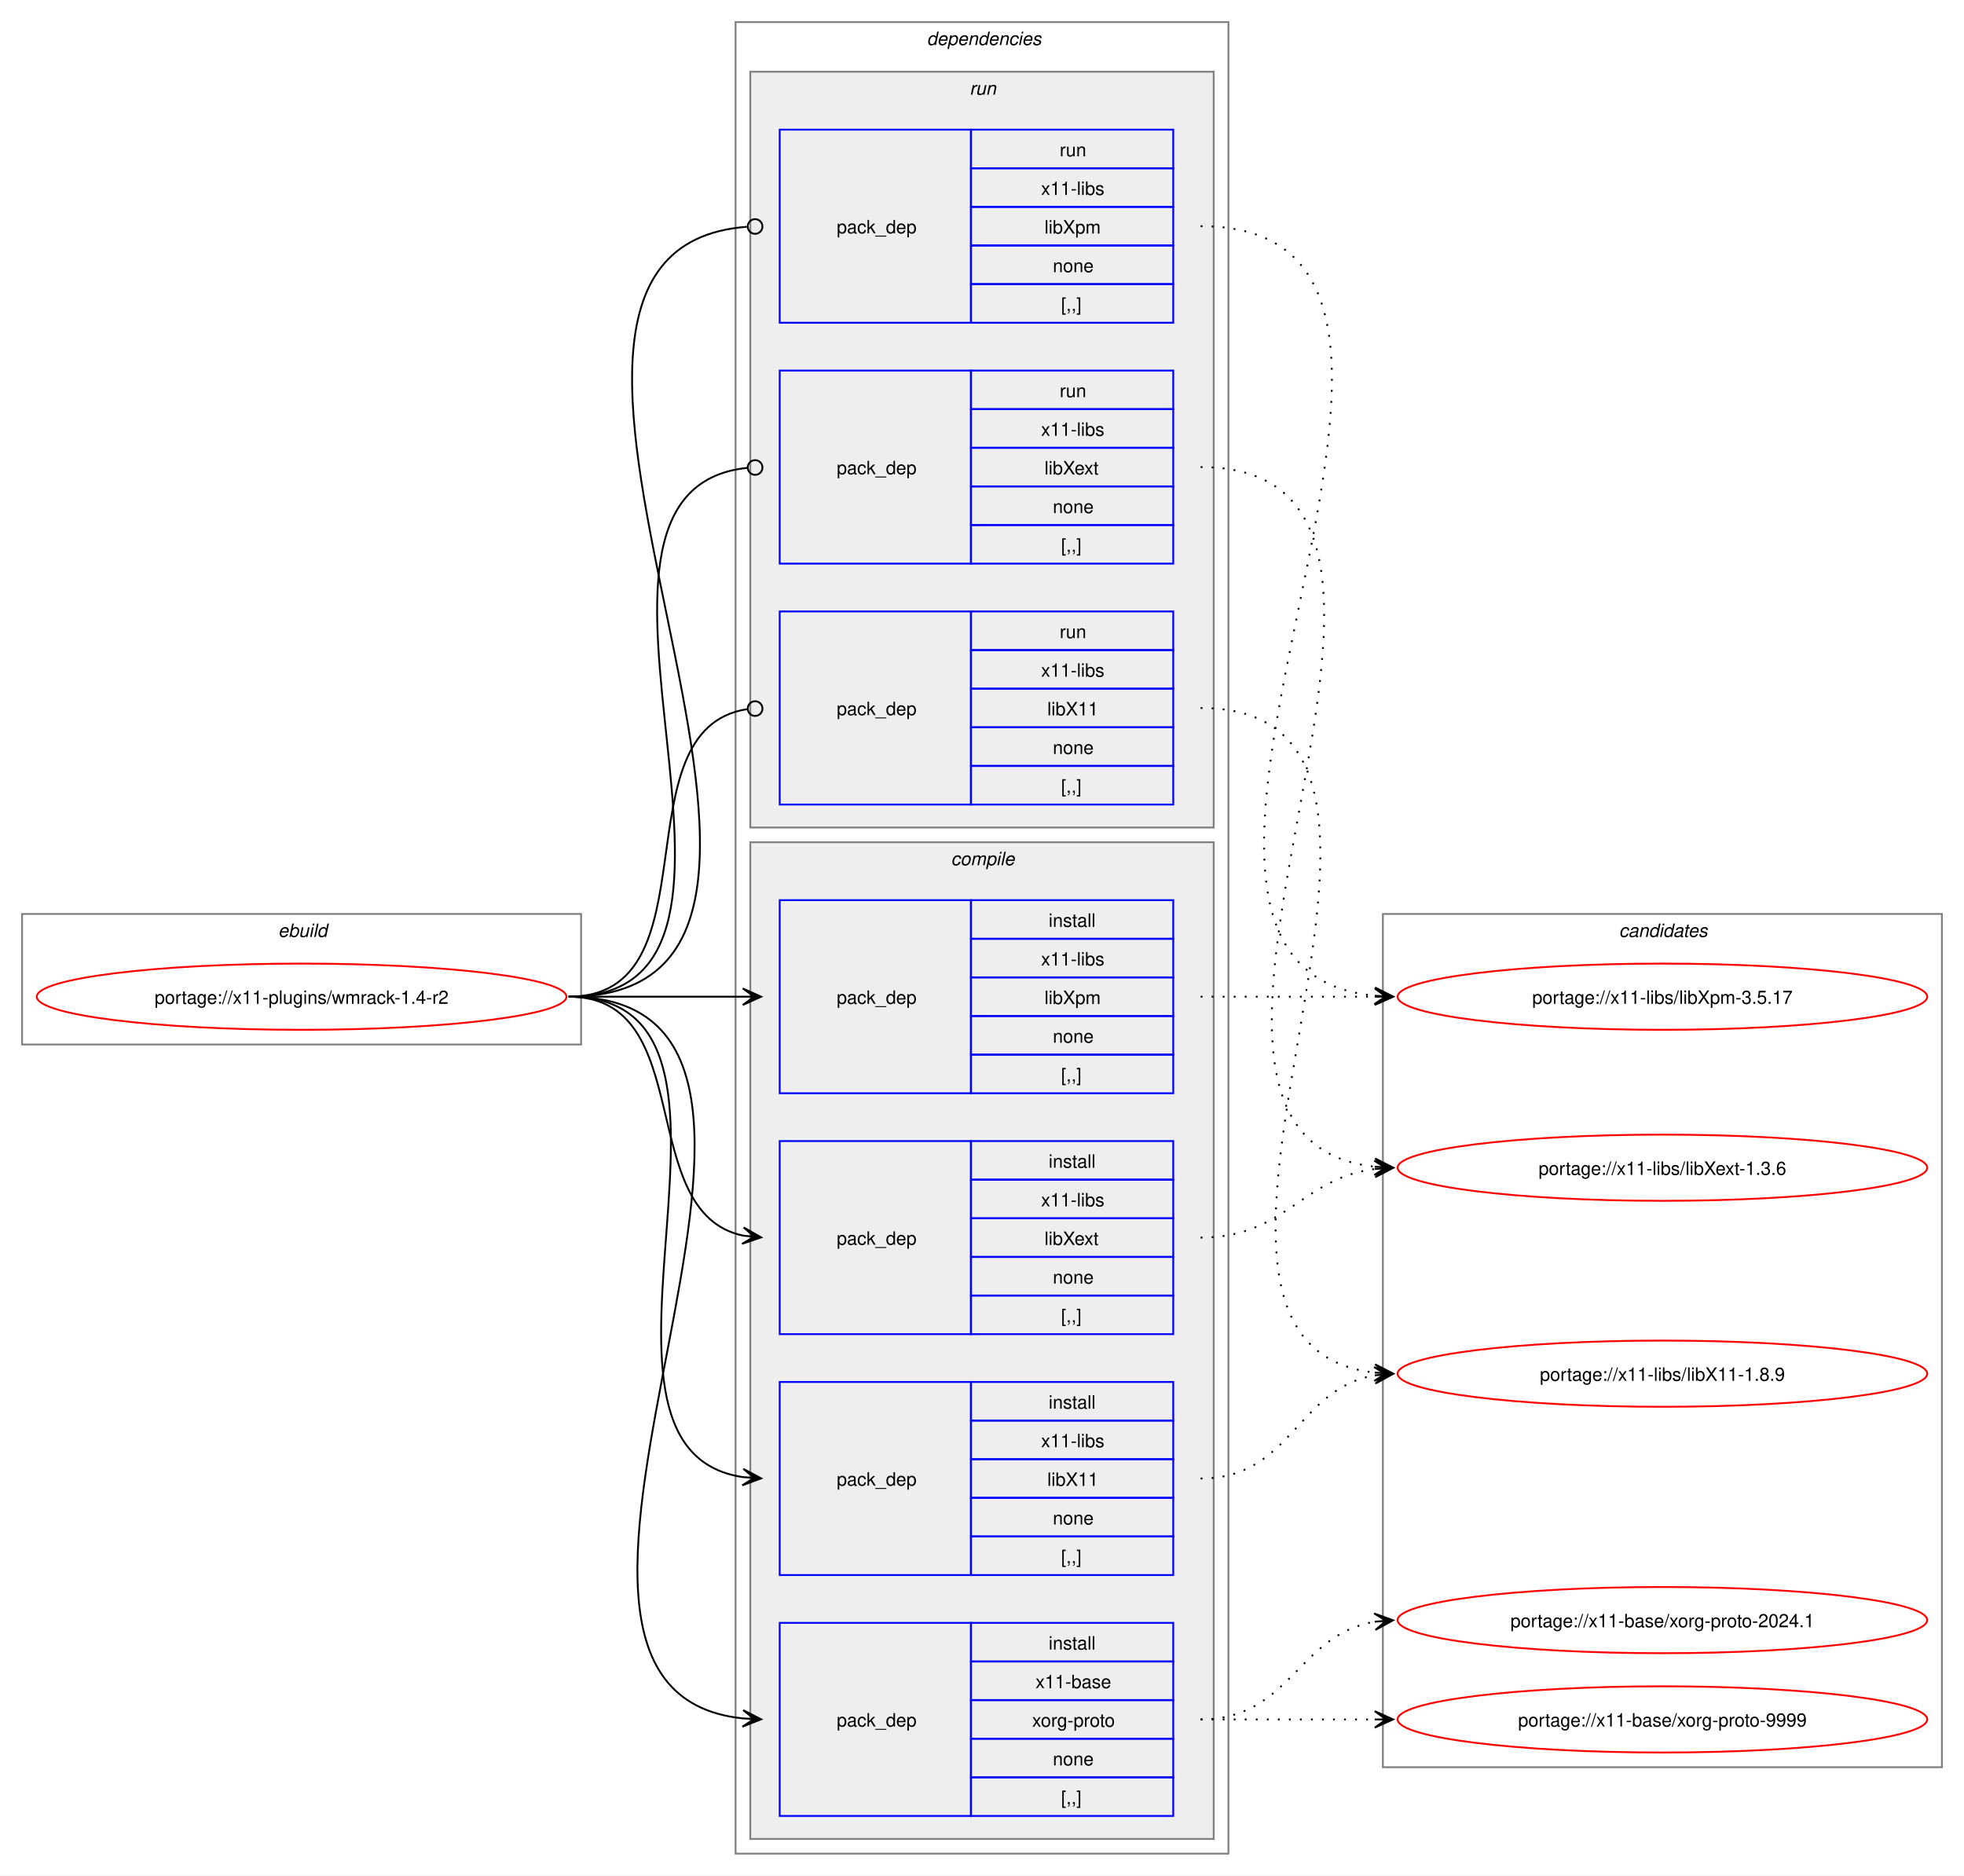
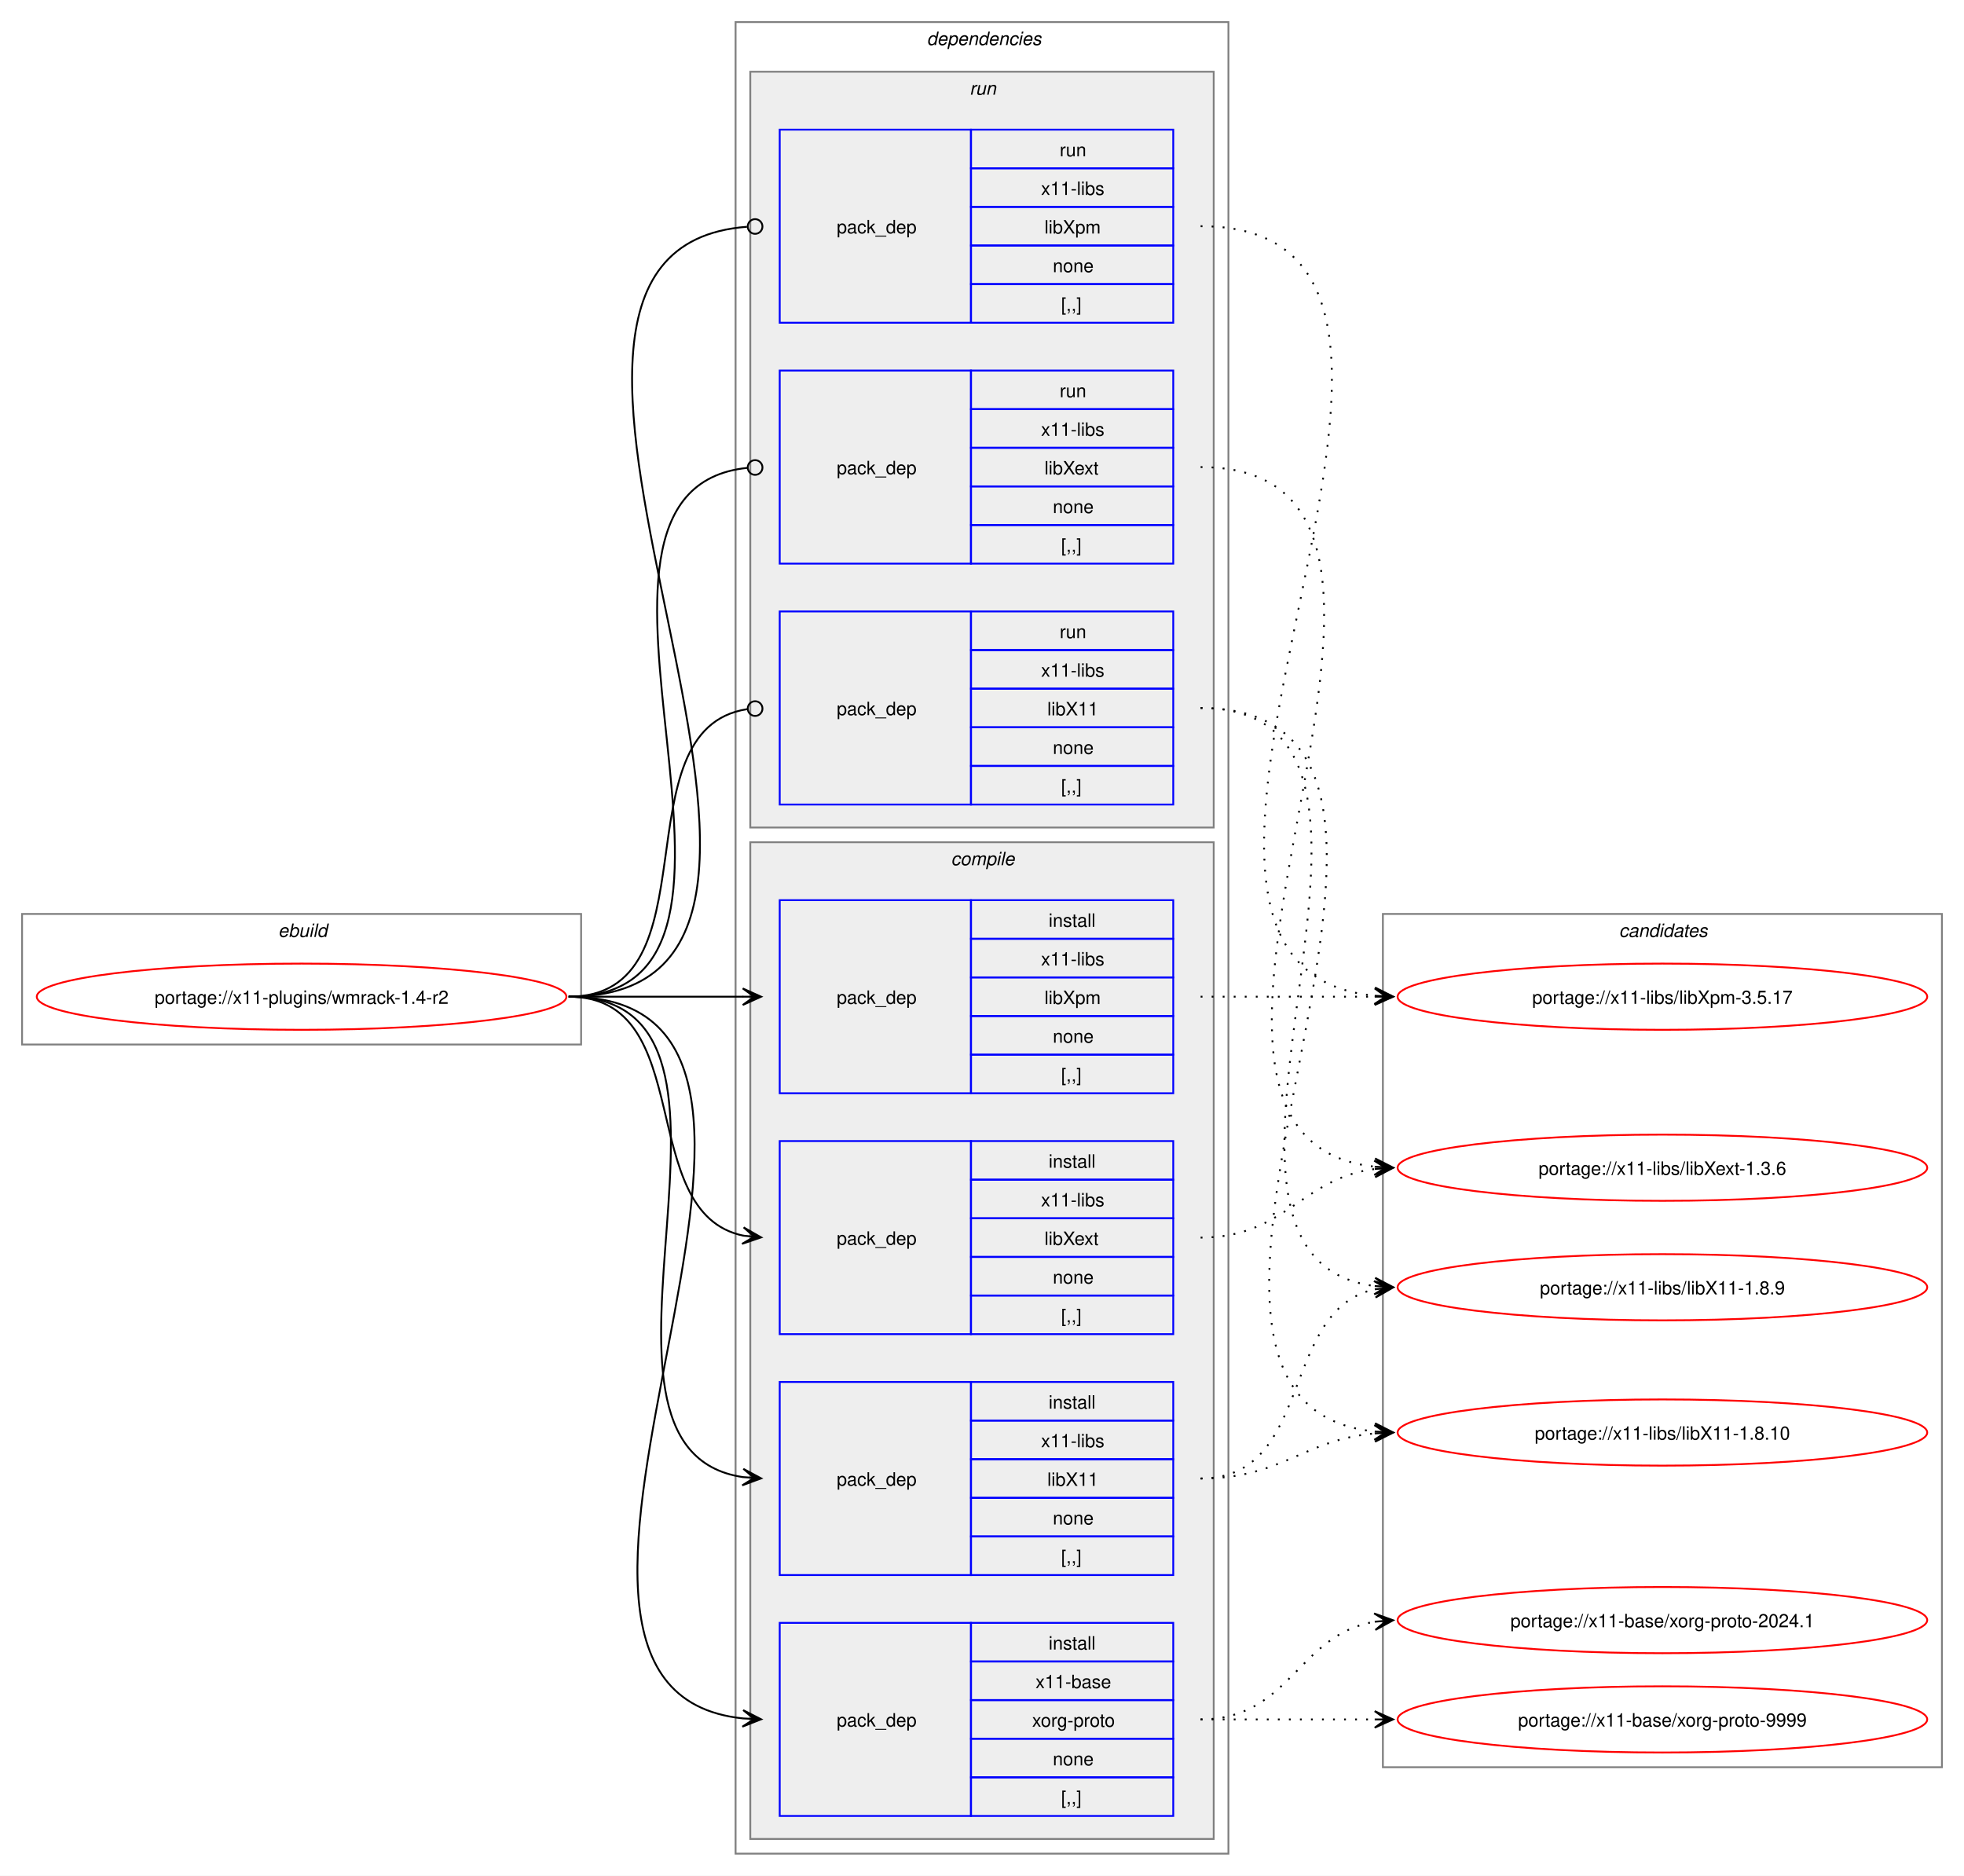
<svg xmlns="http://www.w3.org/2000/svg" xmlns:xlink="http://www.w3.org/1999/xlink" width="1068pt" height="1020pt" viewBox="0.00 0.00 1068.00 1020.00">
  <g id="graph0" class="graph" transform="scale(1 1) rotate(0) translate(4 1016)">
    <polygon fill="white" stroke="none" points="-4,4 -4,-1016 1064,-1016 1064,4 -4,4" />
    <g id="clust1" class="cluster">
      <polygon fill="none" stroke="gray" points="8,-448 8,-519 312,-519 312,-448 8,-448" />
      <text text-anchor="start" x="147.25" y="-506.5" font-family="Helvetica,sans-Serif" font-style="italic" font-size="10.00">ebuild</text>
    </g>
    <g id="clust2" class="cluster">
      <polygon fill="none" stroke="gray" points="396,-8 396,-1004 664,-1004 664,-8 396,-8" />
      <text text-anchor="start" x="500" y="-991.5" font-family="Helvetica,sans-Serif" font-style="italic" font-size="10.00">dependencies</text>
    </g>
    <g id="clust3" class="cluster">
      <polygon fill="#eeeeee" stroke="gray" points="404,-16 404,-558 656,-558 656,-16 404,-16" />
      <text text-anchor="start" x="513.12" y="-545.5" font-family="Helvetica,sans-Serif" font-style="italic" font-size="10.00">compile</text>
    </g>
    <g id="clust9" class="cluster">
      <polygon fill="#eeeeee" stroke="gray" points="404,-566 404,-977 656,-977 656,-566 404,-566" />
      <text text-anchor="start" x="523.25" y="-964.5" font-family="Helvetica,sans-Serif" font-style="italic" font-size="10.00">run</text>
    </g>
    <g id="clust13" class="cluster">
      <polygon fill="none" stroke="gray" points="748,-55 748,-519 1052,-519 1052,-55 748,-55" />
      <text text-anchor="start" x="876.38" y="-506.5" font-family="Helvetica,sans-Serif" font-style="italic" font-size="10.00">candidates</text>
    </g>
    <g id="node1" class="node">
      <g id="a_node1">
        <a xlink:href="../x11-plugins/wmrack-1.4-r2.svg" xlink:title="portage://x11-plugins/wmrack-1.4-r2">
          <ellipse fill="none" stroke="red" cx="160" cy="-474" rx="144" ry="18" />
          <text text-anchor="middle" x="160" y="-470.12" font-family="Helvetica,sans-Serif" font-size="10.00">portage://x11-plugins/wmrack-1.4-r2</text>
        </a>
      </g>
    </g>
    <g id="node2" class="node">
      <polygon fill="none" stroke="blue" points="420,-28.5 420,-133.5 524,-133.5 524,-28.5 420,-28.5" />
      <text text-anchor="start" x="451" y="-77.12" font-family="Helvetica,sans-Serif" font-size="10.00">pack_dep</text>
      <polygon fill="none" stroke="blue" points="524,-112.5 524,-133.5 634,-133.5 634,-112.5 524,-112.5" />
      <text text-anchor="start" x="566.25" y="-119" font-family="Helvetica,sans-Serif" font-size="10.00">install</text>
      <polygon fill="none" stroke="blue" points="524,-91.5 524,-112.5 634,-112.5 634,-91.5 524,-91.5" />
      <text text-anchor="start" x="559.12" y="-98" font-family="Helvetica,sans-Serif" font-size="10.00">x11-base</text>
      <polygon fill="none" stroke="blue" points="524,-70.5 524,-91.5 634,-91.5 634,-70.5 524,-70.5" />
      <text text-anchor="start" x="557.25" y="-77" font-family="Helvetica,sans-Serif" font-size="10.00">xorg-proto</text>
      <polygon fill="none" stroke="blue" points="524,-49.5 524,-70.5 634,-70.5 634,-49.5 524,-49.5" />
      <text text-anchor="start" x="568.5" y="-56" font-family="Helvetica,sans-Serif" font-size="10.00">none</text>
      <polygon fill="none" stroke="blue" points="524,-28.5 524,-49.5 634,-49.5 634,-28.5 524,-28.5" />
      <text text-anchor="start" x="573" y="-35" font-family="Helvetica,sans-Serif" font-size="10.00">[,,]</text>
    </g>
    <g id="edge1" class="edge">
      <path fill="none" stroke="black" d="M305.23,-474C482.24,-474 241.01,-97.71 400.05,-81.54" />
      <polygon fill="black" stroke="black" points="409.9,-81.06 400.12,-86.04 406.12,-81.24 399.91,-81.54 399.91,-81.54 399.91,-81.54 406.12,-81.24 399.69,-77.05 409.9,-81.06" />
    </g>
    <g id="node3" class="node">
      <polygon fill="none" stroke="blue" points="420,-159.5 420,-264.5 524,-264.5 524,-159.5 420,-159.5" />
      <text text-anchor="start" x="451" y="-208.12" font-family="Helvetica,sans-Serif" font-size="10.00">pack_dep</text>
      <polygon fill="none" stroke="blue" points="524,-243.5 524,-264.5 634,-264.5 634,-243.5 524,-243.5" />
      <text text-anchor="start" x="566.25" y="-250" font-family="Helvetica,sans-Serif" font-size="10.00">install</text>
      <polygon fill="none" stroke="blue" points="524,-222.5 524,-243.5 634,-243.5 634,-222.5 524,-222.5" />
      <text text-anchor="start" x="562.12" y="-229" font-family="Helvetica,sans-Serif" font-size="10.00">x11-libs</text>
      <polygon fill="none" stroke="blue" points="524,-201.5 524,-222.5 634,-222.5 634,-201.5 524,-201.5" />
      <text text-anchor="start" x="565.5" y="-208" font-family="Helvetica,sans-Serif" font-size="10.00">libX11</text>
      <polygon fill="none" stroke="blue" points="524,-180.5 524,-201.5 634,-201.5 634,-180.5 524,-180.5" />
      <text text-anchor="start" x="568.5" y="-187" font-family="Helvetica,sans-Serif" font-size="10.00">none</text>
      <polygon fill="none" stroke="blue" points="524,-159.5 524,-180.5 634,-180.5 634,-159.5 524,-159.5" />
      <text text-anchor="start" x="573" y="-166" font-family="Helvetica,sans-Serif" font-size="10.00">[,,]</text>
    </g>
    <g id="edge2" class="edge">
      <path fill="none" stroke="black" d="M305.23,-474C426.9,-474 294.34,-228.12 400.11,-212.75" />
      <polygon fill="black" stroke="black" points="409.9,-212.08 400.23,-217.25 406.12,-212.34 399.92,-212.77 399.92,-212.77 399.92,-212.77 406.12,-212.34 399.61,-208.28 409.9,-212.08" />
    </g>
    <g id="node4" class="node">
      <polygon fill="none" stroke="blue" points="420,-290.5 420,-395.5 524,-395.5 524,-290.5 420,-290.5" />
      <text text-anchor="start" x="451" y="-339.12" font-family="Helvetica,sans-Serif" font-size="10.00">pack_dep</text>
      <polygon fill="none" stroke="blue" points="524,-374.5 524,-395.5 634,-395.5 634,-374.5 524,-374.5" />
      <text text-anchor="start" x="566.25" y="-381" font-family="Helvetica,sans-Serif" font-size="10.00">install</text>
      <polygon fill="none" stroke="blue" points="524,-353.5 524,-374.5 634,-374.5 634,-353.5 524,-353.5" />
      <text text-anchor="start" x="562.12" y="-360" font-family="Helvetica,sans-Serif" font-size="10.00">x11-libs</text>
      <polygon fill="none" stroke="blue" points="524,-332.5 524,-353.5 634,-353.5 634,-332.5 524,-332.5" />
      <text text-anchor="start" x="564" y="-339" font-family="Helvetica,sans-Serif" font-size="10.00">libXext</text>
      <polygon fill="none" stroke="blue" points="524,-311.5 524,-332.5 634,-332.5 634,-311.5 524,-311.5" />
      <text text-anchor="start" x="568.5" y="-318" font-family="Helvetica,sans-Serif" font-size="10.00">none</text>
      <polygon fill="none" stroke="blue" points="524,-290.5 524,-311.5 634,-311.5 634,-290.5 524,-290.5" />
      <text text-anchor="start" x="573" y="-297" font-family="Helvetica,sans-Serif" font-size="10.00">[,,]</text>
    </g>
    <g id="edge3" class="edge">
      <path fill="none" stroke="black" d="M305.23,-474C376.15,-474 340.55,-356.45 400.22,-344.05" />
      <polygon fill="black" stroke="black" points="409.9,-343.12 400.38,-348.56 406.14,-343.48 399.95,-344.08 399.95,-344.08 399.95,-344.08 406.14,-343.48 399.51,-339.6 409.9,-343.12" />
    </g>
    <g id="node5" class="node">
      <polygon fill="none" stroke="blue" points="420,-421.5 420,-526.5 524,-526.5 524,-421.5 420,-421.5" />
      <text text-anchor="start" x="451" y="-470.12" font-family="Helvetica,sans-Serif" font-size="10.00">pack_dep</text>
      <polygon fill="none" stroke="blue" points="524,-505.5 524,-526.5 634,-526.5 634,-505.5 524,-505.5" />
      <text text-anchor="start" x="566.25" y="-512" font-family="Helvetica,sans-Serif" font-size="10.00">install</text>
      <polygon fill="none" stroke="blue" points="524,-484.5 524,-505.5 634,-505.5 634,-484.5 524,-484.5" />
      <text text-anchor="start" x="562.12" y="-491" font-family="Helvetica,sans-Serif" font-size="10.00">x11-libs</text>
      <polygon fill="none" stroke="blue" points="524,-463.5 524,-484.5 634,-484.5 634,-463.5 524,-463.5" />
      <text text-anchor="start" x="564" y="-470" font-family="Helvetica,sans-Serif" font-size="10.00">libXpm</text>
      <polygon fill="none" stroke="blue" points="524,-442.5 524,-463.5 634,-463.5 634,-442.5 524,-442.5" />
      <text text-anchor="start" x="568.5" y="-449" font-family="Helvetica,sans-Serif" font-size="10.00">none</text>
      <polygon fill="none" stroke="blue" points="524,-421.5 524,-442.5 634,-442.5 634,-421.5 524,-421.5" />
      <text text-anchor="start" x="573" y="-428" font-family="Helvetica,sans-Serif" font-size="10.00">[,,]</text>
    </g>
    <g id="edge4" class="edge">
      <path fill="none" stroke="black" d="M305.23,-474C348.43,-474 361.89,-474 400.21,-474" />
      <polygon fill="black" stroke="black" points="409.89,-474 399.89,-478.5 406.11,-474 399.89,-474 399.89,-474 399.89,-474 406.11,-474 399.89,-469.5 409.89,-474" />
    </g>
    <g id="node6" class="node">
      <polygon fill="none" stroke="blue" points="420,-578.5 420,-683.5 524,-683.5 524,-578.5 420,-578.5" />
      <text text-anchor="start" x="451" y="-627.12" font-family="Helvetica,sans-Serif" font-size="10.00">pack_dep</text>
      <polygon fill="none" stroke="blue" points="524,-662.5 524,-683.5 634,-683.5 634,-662.5 524,-662.5" />
      <text text-anchor="start" x="572.25" y="-669" font-family="Helvetica,sans-Serif" font-size="10.00">run</text>
      <polygon fill="none" stroke="blue" points="524,-641.5 524,-662.5 634,-662.5 634,-641.5 524,-641.5" />
      <text text-anchor="start" x="562.12" y="-648" font-family="Helvetica,sans-Serif" font-size="10.00">x11-libs</text>
      <polygon fill="none" stroke="blue" points="524,-620.5 524,-641.5 634,-641.5 634,-620.5 524,-620.5" />
      <text text-anchor="start" x="565.5" y="-627" font-family="Helvetica,sans-Serif" font-size="10.00">libX11</text>
      <polygon fill="none" stroke="blue" points="524,-599.5 524,-620.5 634,-620.5 634,-599.5 524,-599.5" />
      <text text-anchor="start" x="568.5" y="-606" font-family="Helvetica,sans-Serif" font-size="10.00">none</text>
      <polygon fill="none" stroke="blue" points="524,-578.5 524,-599.5 634,-599.5 634,-578.5 524,-578.5" />
      <text text-anchor="start" x="573" y="-585" font-family="Helvetica,sans-Serif" font-size="10.00">[,,]</text>
    </g>
    <g id="edge5" class="edge">
      <path fill="none" stroke="black" d="M305.23,-474C386.27,-474 331.38,-619.56 402.33,-630.37" />
      <ellipse fill="none" stroke="black" cx="406.62" cy="-630.68" rx="4" ry="4" />
    </g>
    <g id="node7" class="node">
      <polygon fill="none" stroke="blue" points="420,-709.5 420,-814.5 524,-814.5 524,-709.5 420,-709.5" />
      <text text-anchor="start" x="451" y="-758.12" font-family="Helvetica,sans-Serif" font-size="10.00">pack_dep</text>
      <polygon fill="none" stroke="blue" points="524,-793.5 524,-814.5 634,-814.5 634,-793.5 524,-793.5" />
      <text text-anchor="start" x="572.25" y="-800" font-family="Helvetica,sans-Serif" font-size="10.00">run</text>
      <polygon fill="none" stroke="blue" points="524,-772.5 524,-793.5 634,-793.5 634,-772.5 524,-772.5" />
      <text text-anchor="start" x="562.12" y="-779" font-family="Helvetica,sans-Serif" font-size="10.00">x11-libs</text>
      <polygon fill="none" stroke="blue" points="524,-751.5 524,-772.5 634,-772.5 634,-751.5 524,-751.5" />
      <text text-anchor="start" x="564" y="-758" font-family="Helvetica,sans-Serif" font-size="10.00">libXext</text>
      <polygon fill="none" stroke="blue" points="524,-730.5 524,-751.5 634,-751.5 634,-730.5 524,-730.5" />
      <text text-anchor="start" x="568.5" y="-737" font-family="Helvetica,sans-Serif" font-size="10.00">none</text>
      <polygon fill="none" stroke="blue" points="524,-709.5 524,-730.5 634,-730.5 634,-709.5 524,-709.5" />
      <text text-anchor="start" x="573" y="-716" font-family="Helvetica,sans-Serif" font-size="10.00">[,,]</text>
    </g>
    <g id="edge6" class="edge">
      <path fill="none" stroke="black" d="M305.23,-474C438.55,-474 282.08,-749.21 402.37,-761.57" />
      <ellipse fill="none" stroke="black" cx="406.62" cy="-761.78" rx="4" ry="4" />
    </g>
    <g id="node8" class="node">
      <polygon fill="none" stroke="blue" points="420,-840.5 420,-945.5 524,-945.5 524,-840.5 420,-840.5" />
      <text text-anchor="start" x="451" y="-889.12" font-family="Helvetica,sans-Serif" font-size="10.00">pack_dep</text>
      <polygon fill="none" stroke="blue" points="524,-924.5 524,-945.5 634,-945.5 634,-924.5 524,-924.5" />
      <text text-anchor="start" x="572.25" y="-931" font-family="Helvetica,sans-Serif" font-size="10.00">run</text>
      <polygon fill="none" stroke="blue" points="524,-903.5 524,-924.5 634,-924.5 634,-903.5 524,-903.5" />
      <text text-anchor="start" x="562.12" y="-910" font-family="Helvetica,sans-Serif" font-size="10.00">x11-libs</text>
      <polygon fill="none" stroke="blue" points="524,-882.5 524,-903.5 634,-903.5 634,-882.5 524,-882.5" />
      <text text-anchor="start" x="564" y="-889" font-family="Helvetica,sans-Serif" font-size="10.00">libXpm</text>
      <polygon fill="none" stroke="blue" points="524,-861.5 524,-882.5 634,-882.5 634,-861.5 524,-861.5" />
      <text text-anchor="start" x="568.5" y="-868" font-family="Helvetica,sans-Serif" font-size="10.00">none</text>
      <polygon fill="none" stroke="blue" points="524,-840.5 524,-861.5 634,-861.5 634,-840.5 524,-840.5" />
      <text text-anchor="start" x="573" y="-847" font-family="Helvetica,sans-Serif" font-size="10.00">[,,]</text>
    </g>
    <g id="edge7" class="edge">
      <path fill="none" stroke="black" d="M305.23,-474C494.22,-474 227.88,-879.61 402.19,-892.68" />
      <ellipse fill="none" stroke="black" cx="406.61" cy="-892.84" rx="4" ry="4" />
    </g>
    <g id="node9" class="node">
      <g id="a_node9">
        <a xlink:href="../x11-base/xorg-proto-9999.svg" xlink:title="portage://x11-base/xorg-proto-9999">
          <ellipse fill="none" stroke="red" cx="900" cy="-81" rx="144" ry="18" />
          <text text-anchor="middle" x="900" y="-77.12" font-family="Helvetica,sans-Serif" font-size="10.00">portage://x11-base/xorg-proto-9999</text>
        </a>
      </g>
    </g>
    <g id="edge8" class="edge">
      <path fill="none" stroke="black" stroke-dasharray="1,5" d="M648.89,-81C692.08,-81 705.54,-81 743.86,-81" />
      <polygon fill="black" stroke="black" points="753.55,-81 743.55,-85.5 749.77,-81 743.55,-81 743.55,-81 743.55,-81 749.77,-81 743.55,-76.5 753.55,-81" />
    </g>
    <g id="node10" class="node">
      <g id="a_node10">
        <a xlink:href="../x11-base/xorg-proto-2024.1.svg" xlink:title="portage://x11-base/xorg-proto-2024.1">
          <ellipse fill="none" stroke="red" cx="900" cy="-135" rx="144" ry="18" />
          <text text-anchor="middle" x="900" y="-131.12" font-family="Helvetica,sans-Serif" font-size="10.00">portage://x11-base/xorg-proto-2024.1</text>
        </a>
      </g>
    </g>
    <g id="edge9" class="edge">
      <path fill="none" stroke="black" stroke-dasharray="1,5" d="M648.89,-81C697.79,-81 701.62,-127.28 743.83,-134.15" />
      <polygon fill="black" stroke="black" points="753.55,-134.91 743.23,-138.62 749.78,-134.61 743.58,-134.13 743.58,-134.13 743.58,-134.13 749.78,-134.61 743.93,-129.65 753.55,-134.91" />
    </g>
    <g id="node11" class="node">
      <g id="a_node11">
-         <a xlink:href="../x11-libs/libX11-1.8.9.svg" xlink:title="portage://x11-libs/libX11-1.8.9">
-           <ellipse fill="none" stroke="red" cx="900" cy="-269" rx="144" ry="18" />
-           <text text-anchor="middle" x="900" y="-265.12" font-family="Helvetica,sans-Serif" font-size="10.00">portage://x11-libs/libX11-1.8.9</text>
+         <a xlink:href="../x11-libs/libX11-1.8.10.svg" xlink:title="portage://x11-libs/libX11-1.8.10">
+           <ellipse fill="none" stroke="red" cx="900" cy="-237" rx="144" ry="18" />
+           <text text-anchor="middle" x="900" y="-233.12" font-family="Helvetica,sans-Serif" font-size="10.00">portage://x11-libs/libX11-1.8.10</text>
        </a>
      </g>
    </g>
    <g id="edge10" class="edge">
-       <path fill="none" stroke="black" stroke-dasharray="1,5" d="M648.89,-212C698.36,-212 701.17,-260.85 743.72,-268.1" />
-       <polygon fill="black" stroke="black" points="753.55,-268.9 743.22,-272.58 749.78,-268.6 743.58,-268.09 743.58,-268.09 743.58,-268.09 749.78,-268.6 743.95,-263.61 753.55,-268.9" />
+       <path fill="none" stroke="black" stroke-dasharray="1,5" d="M648.89,-212C693.27,-212 704.65,-233.07 743.61,-236.52" />
+       <polygon fill="black" stroke="black" points="753.55,-236.95 743.37,-241.02 749.77,-236.79 743.56,-236.52 743.56,-236.52 743.56,-236.52 749.77,-236.79 743.75,-232.02 753.55,-236.95" />
    </g>
    <g id="node12" class="node">
      <g id="a_node12">
+         <a xlink:href="../x11-libs/libX11-1.8.9.svg" xlink:title="portage://x11-libs/libX11-1.8.9">
+           <ellipse fill="none" stroke="red" cx="900" cy="-316" rx="144" ry="18" />
+           <text text-anchor="middle" x="900" y="-312.12" font-family="Helvetica,sans-Serif" font-size="10.00">portage://x11-libs/libX11-1.8.9</text>
+         </a>
+       </g>
+     </g>
+     <g id="edge11" class="edge">
+       <path fill="none" stroke="black" stroke-dasharray="1,5" d="M648.89,-212C710.86,-212 691.62,-303.79 743.76,-314.9" />
+       <polygon fill="black" stroke="black" points="753.55,-315.88 743.16,-319.36 749.79,-315.5 743.6,-314.89 743.6,-314.89 743.6,-314.89 749.79,-315.5 744.05,-310.41 753.55,-315.88" />
+     </g>
+     <g id="node13" class="node">
+       <g id="a_node13">
        <a xlink:href="../x11-libs/libXext-1.3.6.svg" xlink:title="portage://x11-libs/libXext-1.3.6">
          <ellipse fill="none" stroke="red" cx="900" cy="-381" rx="144" ry="18" />
          <text text-anchor="middle" x="900" y="-377.12" font-family="Helvetica,sans-Serif" font-size="10.00">portage://x11-libs/libXext-1.3.6</text>
        </a>
      </g>
    </g>
-     <g id="edge11" class="edge">
+     <g id="edge12" class="edge">
      <path fill="none" stroke="black" stroke-dasharray="1,5" d="M648.89,-343C694.98,-343 703.58,-375.29 743.81,-380.34" />
      <polygon fill="black" stroke="black" points="753.55,-380.93 743.3,-384.82 749.77,-380.7 743.57,-380.33 743.57,-380.33 743.57,-380.33 749.77,-380.7 743.84,-375.83 753.55,-380.93" />
    </g>
-     <g id="node13" class="node">
-       <g id="a_node13">
+     <g id="node14" class="node">
+       <g id="a_node14">
        <a xlink:href="../x11-libs/libXpm-3.5.17.svg" xlink:title="portage://x11-libs/libXpm-3.5.17">
          <ellipse fill="none" stroke="red" cx="900" cy="-474" rx="144" ry="18" />
          <text text-anchor="middle" x="900" y="-470.12" font-family="Helvetica,sans-Serif" font-size="10.00">portage://x11-libs/libXpm-3.5.17</text>
        </a>
      </g>
    </g>
-     <g id="edge12" class="edge">
+     <g id="edge13" class="edge">
      <path fill="none" stroke="black" stroke-dasharray="1,5" d="M648.89,-474C692.08,-474 705.54,-474 743.86,-474" />
      <polygon fill="black" stroke="black" points="753.55,-474 743.55,-478.5 749.77,-474 743.55,-474 743.55,-474 743.55,-474 749.77,-474 743.55,-469.5 753.55,-474" />
    </g>
-     <g id="edge13" class="edge">
-       <path fill="none" stroke="black" stroke-dasharray="1,5" d="M648.89,-631C812.59,-631 597.67,-285.77 743.62,-269.59" />
-       <polygon fill="black" stroke="black" points="753.55,-269.06 743.8,-274.08 749.77,-269.26 743.56,-269.59 743.56,-269.59 743.56,-269.59 749.77,-269.26 743.33,-265.1 753.55,-269.06" />
-     </g>
    <g id="edge14" class="edge">
+       <path fill="none" stroke="black" stroke-dasharray="1,5" d="M648.89,-631C826.32,-631 584.27,-253.75 743.68,-237.54" />
+       <polygon fill="black" stroke="black" points="753.55,-237.06 743.78,-242.04 749.77,-237.24 743.56,-237.54 743.56,-237.54 743.56,-237.54 749.77,-237.24 743.34,-233.05 753.55,-237.06" />
+     </g>
+     <g id="edge15" class="edge">
+       <path fill="none" stroke="black" stroke-dasharray="1,5" d="M648.89,-631C792.69,-631 616.83,-332.39 743.77,-316.65" />
+       <polygon fill="black" stroke="black" points="753.55,-316.07 743.83,-321.15 749.77,-316.29 743.57,-316.66 743.57,-316.66 743.57,-316.66 749.77,-316.29 743.3,-312.17 753.55,-316.07" />
+     </g>
+     <g id="edge16" class="edge">
      <path fill="none" stroke="black" stroke-dasharray="1,5" d="M648.89,-762C820.86,-762 589.38,-397.2 744.01,-381.52" />
      <polygon fill="black" stroke="black" points="753.55,-381.06 743.78,-386.04 749.77,-381.24 743.56,-381.54 743.56,-381.54 743.56,-381.54 749.77,-381.24 743.34,-377.05 753.55,-381.06" />
    </g>
-     <g id="edge15" class="edge">
+     <g id="edge17" class="edge">
      <path fill="none" stroke="black" stroke-dasharray="1,5" d="M648.89,-893C837.12,-893 573.64,-490.61 743.79,-474.5" />
      <polygon fill="black" stroke="black" points="753.55,-474.06 743.76,-479 749.77,-474.23 743.56,-474.51 743.56,-474.51 743.56,-474.51 749.77,-474.23 743.36,-470.01 753.55,-474.06" />
    </g>
  </g>
</svg>
